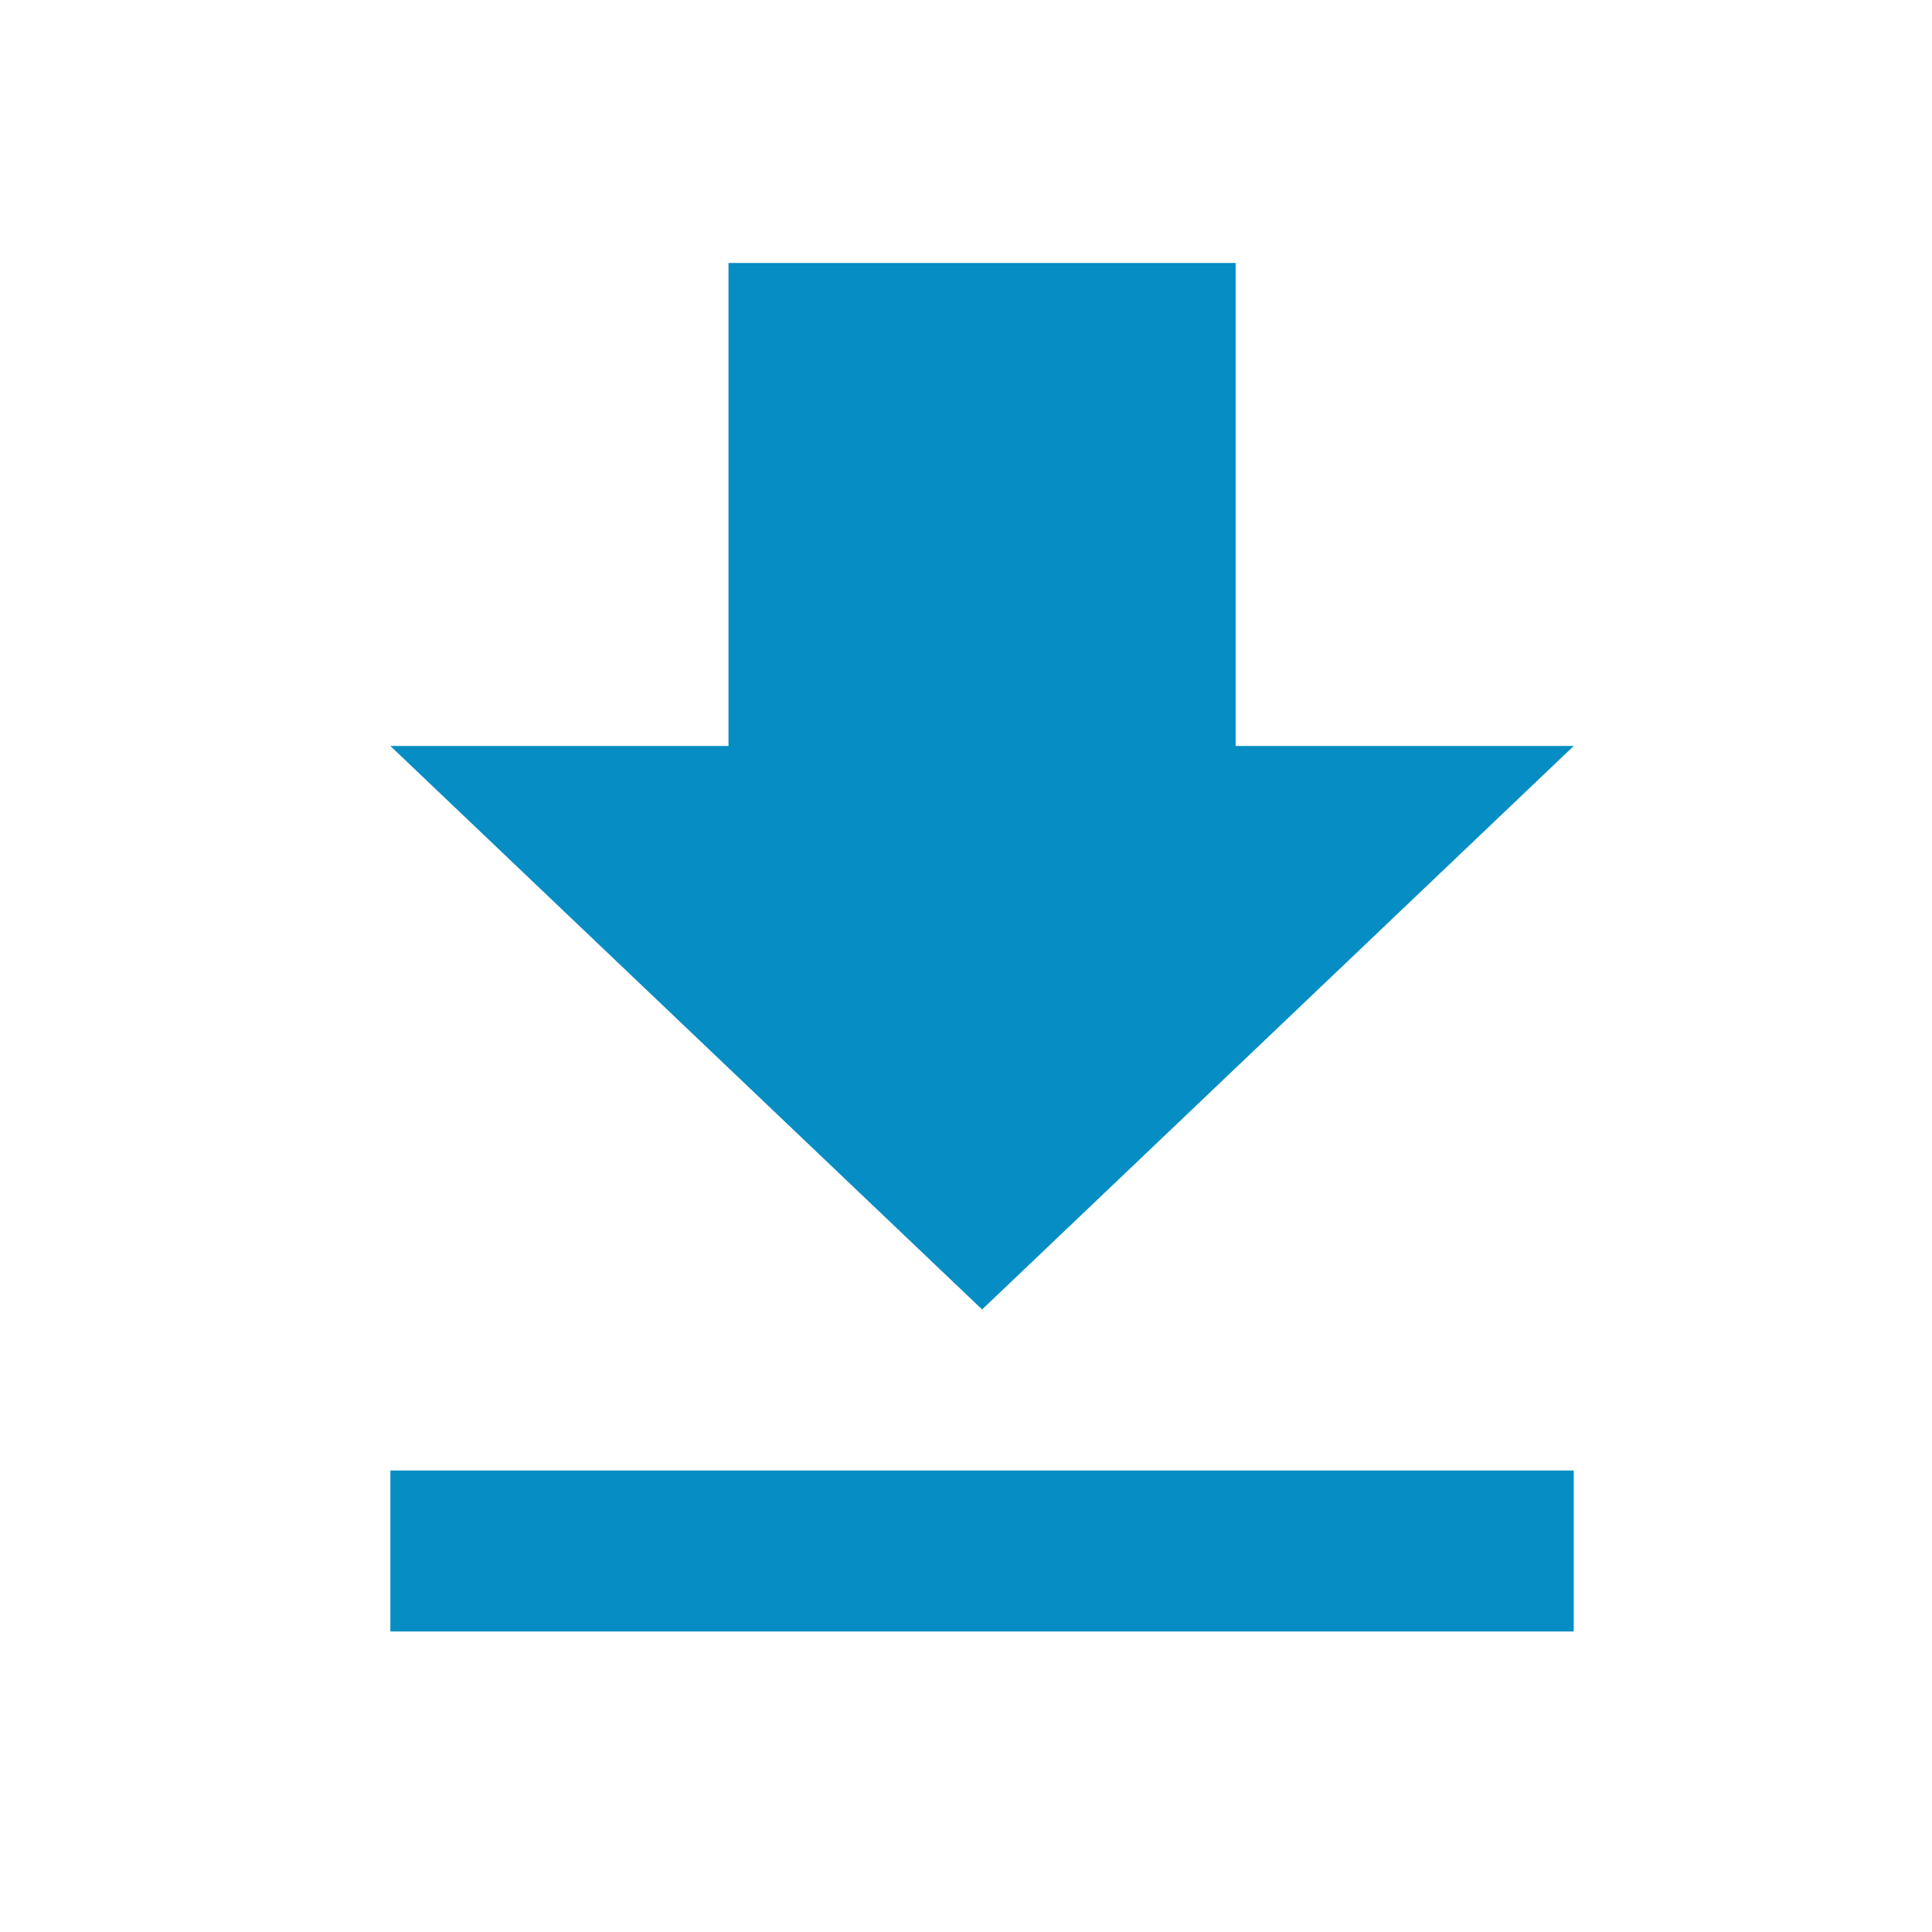
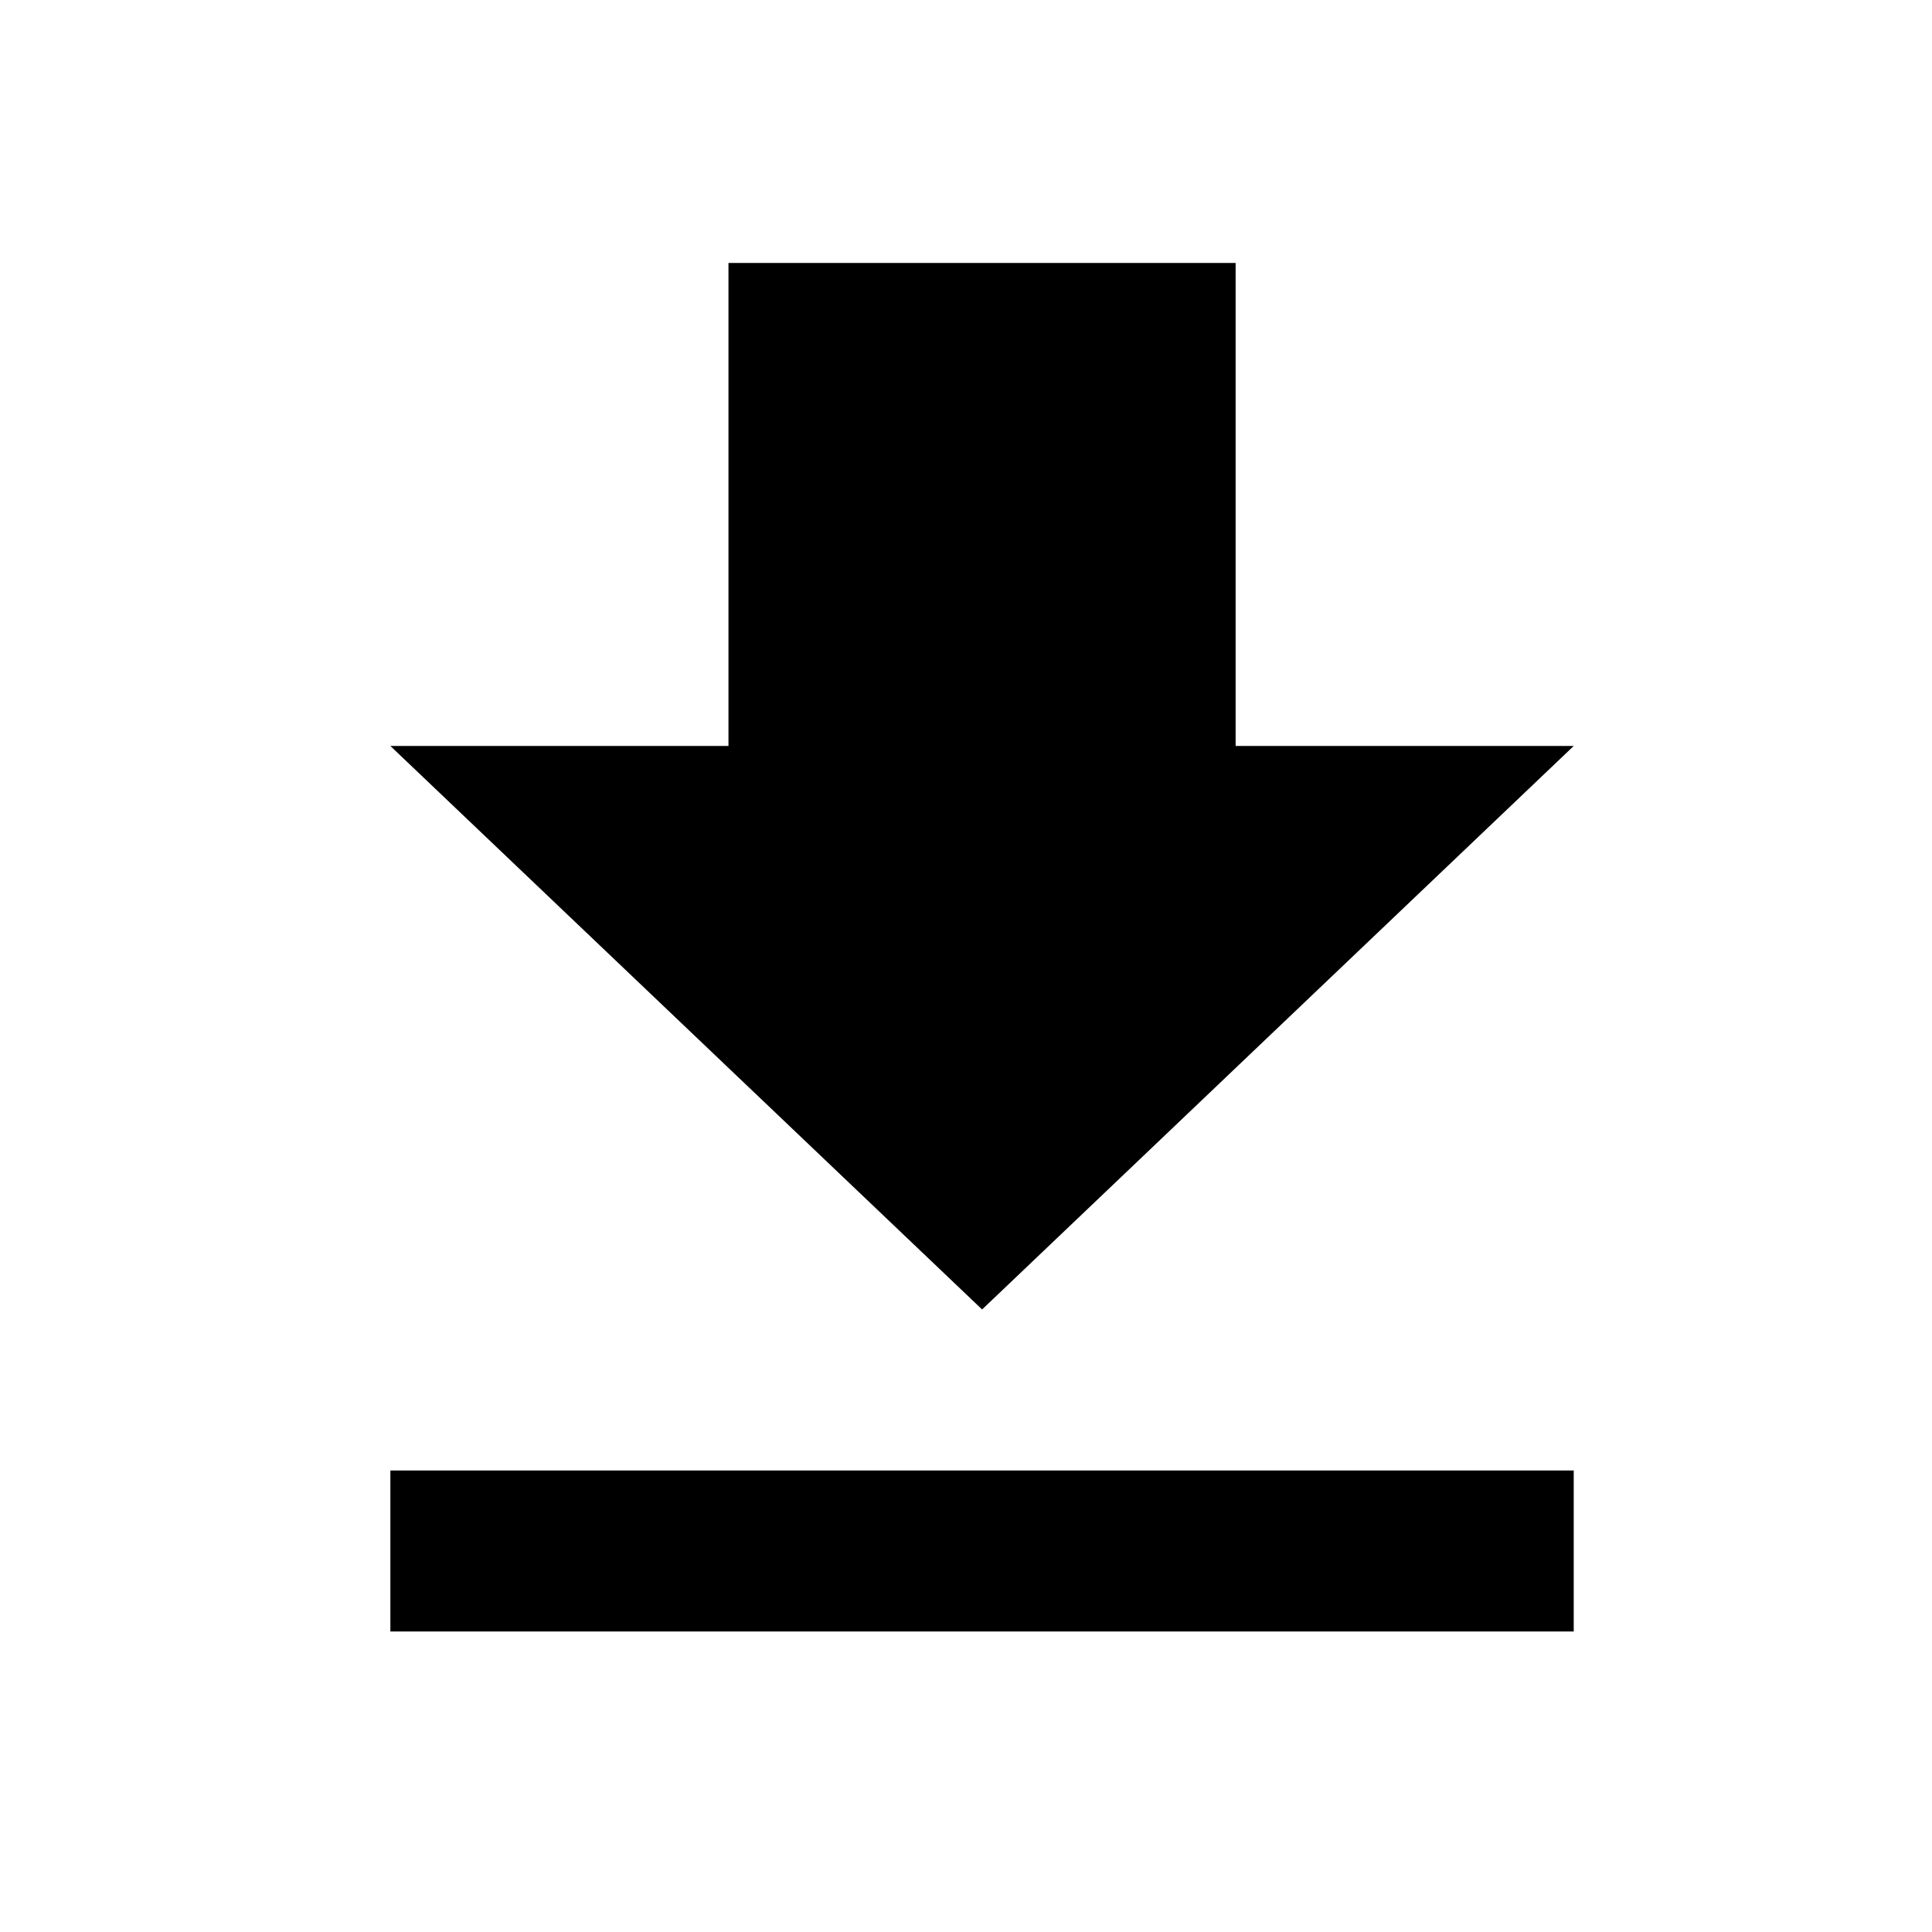
- <svg xmlns="http://www.w3.org/2000/svg" width="18" height="18" viewBox="0 0 18 18">
-   <path fill="#058dc4" d="M14.662 6.95h-3.15v-4.5H6.787v4.5h-3.15L9.15 12.2l5.512-5.25zM3.637 13.7v1.5h11.025v-1.5H3.637z" />
+ <svg width="18" height="18" viewBox="0 0 18 18">
+   <path d="M14.662 6.95h-3.15v-4.5H6.787v4.5h-3.15L9.15 12.2l5.512-5.25zM3.637 13.7v1.5h11.025v-1.5H3.637z" />
</svg>
